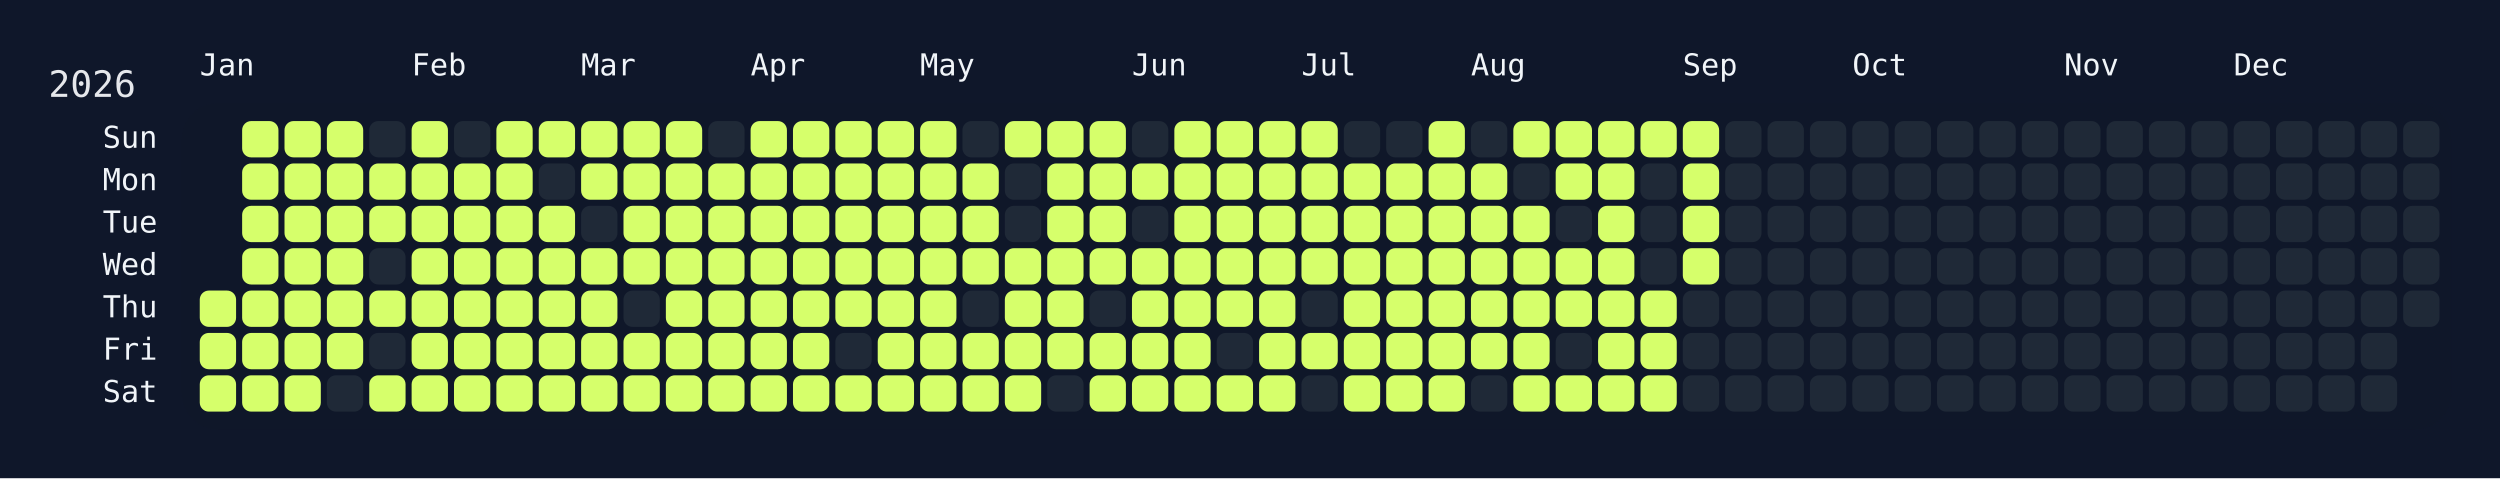
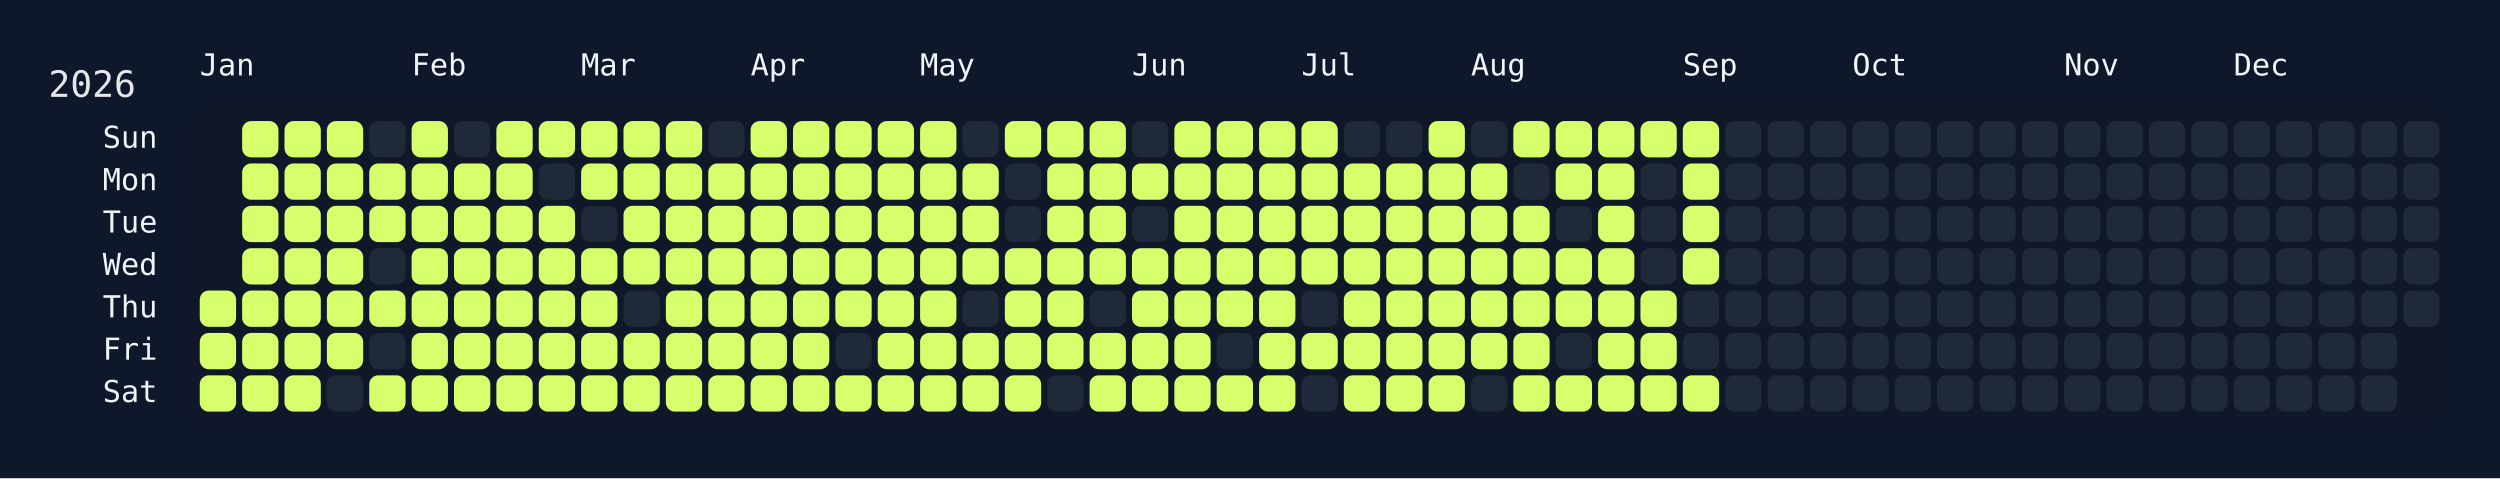
<svg xmlns="http://www.w3.org/2000/svg" width="826" height="158" viewBox="0 0 826 158">
  <rect width="826" height="158" fill="#0f172a" />
  <rect x="60" y="34" width="750" height="108" rx="12" ry="12" fill="rgba(15, 23, 42, 0.8)" />
  <text x="16" y="32" font-size="12" fill="#e5e7eb" font-family="JetBrains Mono, ui-monospace, SFMono-Regular, Menlo, Monaco, Consolas, monospace">2026</text>
  <text x="66" y="18" font-size="10" fill="#f1f5f9" font-family="JetBrains Mono, ui-monospace, SFMono-Regular, Menlo, Monaco, Consolas, monospace" dominant-baseline="hanging">Jan</text>
  <text x="136" y="18" font-size="10" fill="#f1f5f9" font-family="JetBrains Mono, ui-monospace, SFMono-Regular, Menlo, Monaco, Consolas, monospace" dominant-baseline="hanging">Feb</text>
  <text x="192" y="18" font-size="10" fill="#f1f5f9" font-family="JetBrains Mono, ui-monospace, SFMono-Regular, Menlo, Monaco, Consolas, monospace" dominant-baseline="hanging">Mar</text>
  <text x="248" y="18" font-size="10" fill="#f1f5f9" font-family="JetBrains Mono, ui-monospace, SFMono-Regular, Menlo, Monaco, Consolas, monospace" dominant-baseline="hanging">Apr</text>
  <text x="304" y="18" font-size="10" fill="#f1f5f9" font-family="JetBrains Mono, ui-monospace, SFMono-Regular, Menlo, Monaco, Consolas, monospace" dominant-baseline="hanging">May</text>
  <text x="374" y="18" font-size="10" fill="#f1f5f9" font-family="JetBrains Mono, ui-monospace, SFMono-Regular, Menlo, Monaco, Consolas, monospace" dominant-baseline="hanging">Jun</text>
  <text x="430" y="18" font-size="10" fill="#f1f5f9" font-family="JetBrains Mono, ui-monospace, SFMono-Regular, Menlo, Monaco, Consolas, monospace" dominant-baseline="hanging">Jul</text>
  <text x="486" y="18" font-size="10" fill="#f1f5f9" font-family="JetBrains Mono, ui-monospace, SFMono-Regular, Menlo, Monaco, Consolas, monospace" dominant-baseline="hanging">Aug</text>
  <text x="556" y="18" font-size="10" fill="#f1f5f9" font-family="JetBrains Mono, ui-monospace, SFMono-Regular, Menlo, Monaco, Consolas, monospace" dominant-baseline="hanging">Sep</text>
  <text x="612" y="18" font-size="10" fill="#f1f5f9" font-family="JetBrains Mono, ui-monospace, SFMono-Regular, Menlo, Monaco, Consolas, monospace" dominant-baseline="hanging">Oct</text>
  <text x="682" y="18" font-size="10" fill="#f1f5f9" font-family="JetBrains Mono, ui-monospace, SFMono-Regular, Menlo, Monaco, Consolas, monospace" dominant-baseline="hanging">Nov</text>
  <text x="738" y="18" font-size="10" fill="#f1f5f9" font-family="JetBrains Mono, ui-monospace, SFMono-Regular, Menlo, Monaco, Consolas, monospace" dominant-baseline="hanging">Dec</text>
  <text x="52" y="46.0" font-size="10" fill="#f1f5f9" font-family="JetBrains Mono, ui-monospace, SFMono-Regular, Menlo, Monaco, Consolas, monospace" text-anchor="end" dominant-baseline="middle">Sun</text>
  <text x="52" y="60.0" font-size="10" fill="#f1f5f9" font-family="JetBrains Mono, ui-monospace, SFMono-Regular, Menlo, Monaco, Consolas, monospace" text-anchor="end" dominant-baseline="middle">Mon</text>
  <text x="52" y="74.0" font-size="10" fill="#f1f5f9" font-family="JetBrains Mono, ui-monospace, SFMono-Regular, Menlo, Monaco, Consolas, monospace" text-anchor="end" dominant-baseline="middle">Tue</text>
  <text x="52" y="88.0" font-size="10" fill="#f1f5f9" font-family="JetBrains Mono, ui-monospace, SFMono-Regular, Menlo, Monaco, Consolas, monospace" text-anchor="end" dominant-baseline="middle">Wed</text>
  <text x="52" y="102.0" font-size="10" fill="#f1f5f9" font-family="JetBrains Mono, ui-monospace, SFMono-Regular, Menlo, Monaco, Consolas, monospace" text-anchor="end" dominant-baseline="middle">Thu</text>
  <text x="52" y="116.0" font-size="10" fill="#f1f5f9" font-family="JetBrains Mono, ui-monospace, SFMono-Regular, Menlo, Monaco, Consolas, monospace" text-anchor="end" dominant-baseline="middle">Fri</text>
  <text x="52" y="130.0" font-size="10" fill="#f1f5f9" font-family="JetBrains Mono, ui-monospace, SFMono-Regular, Menlo, Monaco, Consolas, monospace" text-anchor="end" dominant-baseline="middle">Sat</text>
  <g transform="translate(66,40)">
    <rect x="0" y="56" width="12" height="12" rx="3" ry="3" fill="#d6ff6b" data-date="2026-01-01" />
    <rect x="0" y="70" width="12" height="12" rx="3" ry="3" fill="#d6ff6b" data-date="2026-01-02" />
    <rect x="0" y="84" width="12" height="12" rx="3" ry="3" fill="#d6ff6b" data-date="2026-01-03" />
    <rect x="14" y="0" width="12" height="12" rx="3" ry="3" fill="#d6ff6b" data-date="2026-01-04" />
    <rect x="14" y="14" width="12" height="12" rx="3" ry="3" fill="#d6ff6b" data-date="2026-01-05" />
    <rect x="14" y="28" width="12" height="12" rx="3" ry="3" fill="#d6ff6b" data-date="2026-01-06" />
    <rect x="14" y="42" width="12" height="12" rx="3" ry="3" fill="#d6ff6b" data-date="2026-01-07" />
    <rect x="14" y="56" width="12" height="12" rx="3" ry="3" fill="#d6ff6b" data-date="2026-01-08" />
    <rect x="14" y="70" width="12" height="12" rx="3" ry="3" fill="#d6ff6b" data-date="2026-01-09" />
    <rect x="14" y="84" width="12" height="12" rx="3" ry="3" fill="#d6ff6b" data-date="2026-01-10" />
    <rect x="28" y="0" width="12" height="12" rx="3" ry="3" fill="#d6ff6b" data-date="2026-01-11" />
    <rect x="28" y="14" width="12" height="12" rx="3" ry="3" fill="#d6ff6b" data-date="2026-01-12" />
    <rect x="28" y="28" width="12" height="12" rx="3" ry="3" fill="#d6ff6b" data-date="2026-01-13" />
    <rect x="28" y="42" width="12" height="12" rx="3" ry="3" fill="#d6ff6b" data-date="2026-01-14" />
    <rect x="28" y="56" width="12" height="12" rx="3" ry="3" fill="#d6ff6b" data-date="2026-01-15" />
    <rect x="28" y="70" width="12" height="12" rx="3" ry="3" fill="#d6ff6b" data-date="2026-01-16" />
    <rect x="28" y="84" width="12" height="12" rx="3" ry="3" fill="#d6ff6b" data-date="2026-01-17" />
    <rect x="42" y="0" width="12" height="12" rx="3" ry="3" fill="#d6ff6b" data-date="2026-01-18" />
    <rect x="42" y="14" width="12" height="12" rx="3" ry="3" fill="#d6ff6b" data-date="2026-01-19" />
    <rect x="42" y="28" width="12" height="12" rx="3" ry="3" fill="#d6ff6b" data-date="2026-01-20" />
    <rect x="42" y="42" width="12" height="12" rx="3" ry="3" fill="#d6ff6b" data-date="2026-01-21" />
    <rect x="42" y="56" width="12" height="12" rx="3" ry="3" fill="#d6ff6b" data-date="2026-01-22" />
    <rect x="42" y="70" width="12" height="12" rx="3" ry="3" fill="#d6ff6b" data-date="2026-01-23" />
    <rect x="42" y="84" width="12" height="12" rx="3" ry="3" fill="#1f2937" data-date="2026-01-24" />
    <rect x="56" y="0" width="12" height="12" rx="3" ry="3" fill="#1f2937" data-date="2026-01-25" />
    <rect x="56" y="14" width="12" height="12" rx="3" ry="3" fill="#d6ff6b" data-date="2026-01-26" />
    <rect x="56" y="28" width="12" height="12" rx="3" ry="3" fill="#d6ff6b" data-date="2026-01-27" />
    <rect x="56" y="42" width="12" height="12" rx="3" ry="3" fill="#1f2937" data-date="2026-01-28" />
    <rect x="56" y="56" width="12" height="12" rx="3" ry="3" fill="#d6ff6b" data-date="2026-01-29" />
    <rect x="56" y="70" width="12" height="12" rx="3" ry="3" fill="#1f2937" data-date="2026-01-30" />
    <rect x="56" y="84" width="12" height="12" rx="3" ry="3" fill="#d6ff6b" data-date="2026-01-31" />
    <rect x="70" y="0" width="12" height="12" rx="3" ry="3" fill="#d6ff6b" data-date="2026-02-01" />
    <rect x="70" y="14" width="12" height="12" rx="3" ry="3" fill="#d6ff6b" data-date="2026-02-02" />
    <rect x="70" y="28" width="12" height="12" rx="3" ry="3" fill="#d6ff6b" data-date="2026-02-03" />
    <rect x="70" y="42" width="12" height="12" rx="3" ry="3" fill="#d6ff6b" data-date="2026-02-04" />
    <rect x="70" y="56" width="12" height="12" rx="3" ry="3" fill="#d6ff6b" data-date="2026-02-05" />
    <rect x="70" y="70" width="12" height="12" rx="3" ry="3" fill="#d6ff6b" data-date="2026-02-06" />
    <rect x="70" y="84" width="12" height="12" rx="3" ry="3" fill="#d6ff6b" data-date="2026-02-07" />
    <rect x="84" y="0" width="12" height="12" rx="3" ry="3" fill="#1f2937" data-date="2026-02-08" />
    <rect x="84" y="14" width="12" height="12" rx="3" ry="3" fill="#d6ff6b" data-date="2026-02-09" />
    <rect x="84" y="28" width="12" height="12" rx="3" ry="3" fill="#d6ff6b" data-date="2026-02-10" />
    <rect x="84" y="42" width="12" height="12" rx="3" ry="3" fill="#d6ff6b" data-date="2026-02-11" />
    <rect x="84" y="56" width="12" height="12" rx="3" ry="3" fill="#d6ff6b" data-date="2026-02-12" />
    <rect x="84" y="70" width="12" height="12" rx="3" ry="3" fill="#d6ff6b" data-date="2026-02-13" />
    <rect x="84" y="84" width="12" height="12" rx="3" ry="3" fill="#d6ff6b" data-date="2026-02-14" />
    <rect x="98" y="0" width="12" height="12" rx="3" ry="3" fill="#d6ff6b" data-date="2026-02-15" />
    <rect x="98" y="14" width="12" height="12" rx="3" ry="3" fill="#d6ff6b" data-date="2026-02-16" />
    <rect x="98" y="28" width="12" height="12" rx="3" ry="3" fill="#d6ff6b" data-date="2026-02-17" />
    <rect x="98" y="42" width="12" height="12" rx="3" ry="3" fill="#d6ff6b" data-date="2026-02-18" />
    <rect x="98" y="56" width="12" height="12" rx="3" ry="3" fill="#d6ff6b" data-date="2026-02-19" />
    <rect x="98" y="70" width="12" height="12" rx="3" ry="3" fill="#d6ff6b" data-date="2026-02-20" />
    <rect x="98" y="84" width="12" height="12" rx="3" ry="3" fill="#d6ff6b" data-date="2026-02-21" />
    <rect x="112" y="0" width="12" height="12" rx="3" ry="3" fill="#d6ff6b" data-date="2026-02-22" />
    <rect x="112" y="14" width="12" height="12" rx="3" ry="3" fill="#1f2937" data-date="2026-02-23" />
    <rect x="112" y="28" width="12" height="12" rx="3" ry="3" fill="#d6ff6b" data-date="2026-02-24" />
    <rect x="112" y="42" width="12" height="12" rx="3" ry="3" fill="#d6ff6b" data-date="2026-02-25" />
    <rect x="112" y="56" width="12" height="12" rx="3" ry="3" fill="#d6ff6b" data-date="2026-02-26" />
    <rect x="112" y="70" width="12" height="12" rx="3" ry="3" fill="#d6ff6b" data-date="2026-02-27" />
    <rect x="112" y="84" width="12" height="12" rx="3" ry="3" fill="#d6ff6b" data-date="2026-02-28" />
    <rect x="126" y="0" width="12" height="12" rx="3" ry="3" fill="#d6ff6b" data-date="2026-03-01" />
    <rect x="126" y="14" width="12" height="12" rx="3" ry="3" fill="#d6ff6b" data-date="2026-03-02" />
    <rect x="126" y="28" width="12" height="12" rx="3" ry="3" fill="#1f2937" data-date="2026-03-03" />
    <rect x="126" y="42" width="12" height="12" rx="3" ry="3" fill="#d6ff6b" data-date="2026-03-04" />
    <rect x="126" y="56" width="12" height="12" rx="3" ry="3" fill="#d6ff6b" data-date="2026-03-05" />
    <rect x="126" y="70" width="12" height="12" rx="3" ry="3" fill="#d6ff6b" data-date="2026-03-06" />
    <rect x="126" y="84" width="12" height="12" rx="3" ry="3" fill="#d6ff6b" data-date="2026-03-07" />
    <rect x="140" y="0" width="12" height="12" rx="3" ry="3" fill="#d6ff6b" data-date="2026-03-08" />
    <rect x="140" y="14" width="12" height="12" rx="3" ry="3" fill="#d6ff6b" data-date="2026-03-09" />
    <rect x="140" y="28" width="12" height="12" rx="3" ry="3" fill="#d6ff6b" data-date="2026-03-10" />
    <rect x="140" y="42" width="12" height="12" rx="3" ry="3" fill="#d6ff6b" data-date="2026-03-11" />
    <rect x="140" y="56" width="12" height="12" rx="3" ry="3" fill="#1f2937" data-date="2026-03-12" />
    <rect x="140" y="70" width="12" height="12" rx="3" ry="3" fill="#d6ff6b" data-date="2026-03-13" />
    <rect x="140" y="84" width="12" height="12" rx="3" ry="3" fill="#d6ff6b" data-date="2026-03-14" />
    <rect x="154" y="0" width="12" height="12" rx="3" ry="3" fill="#d6ff6b" data-date="2026-03-15" />
    <rect x="154" y="14" width="12" height="12" rx="3" ry="3" fill="#d6ff6b" data-date="2026-03-16" />
    <rect x="154" y="28" width="12" height="12" rx="3" ry="3" fill="#d6ff6b" data-date="2026-03-17" />
    <rect x="154" y="42" width="12" height="12" rx="3" ry="3" fill="#d6ff6b" data-date="2026-03-18" />
    <rect x="154" y="56" width="12" height="12" rx="3" ry="3" fill="#d6ff6b" data-date="2026-03-19" />
    <rect x="154" y="70" width="12" height="12" rx="3" ry="3" fill="#d6ff6b" data-date="2026-03-20" />
    <rect x="154" y="84" width="12" height="12" rx="3" ry="3" fill="#d6ff6b" data-date="2026-03-21" />
    <rect x="168" y="0" width="12" height="12" rx="3" ry="3" fill="#1f2937" data-date="2026-03-22" />
    <rect x="168" y="14" width="12" height="12" rx="3" ry="3" fill="#d6ff6b" data-date="2026-03-23" />
    <rect x="168" y="28" width="12" height="12" rx="3" ry="3" fill="#d6ff6b" data-date="2026-03-24" />
    <rect x="168" y="42" width="12" height="12" rx="3" ry="3" fill="#d6ff6b" data-date="2026-03-25" />
    <rect x="168" y="56" width="12" height="12" rx="3" ry="3" fill="#d6ff6b" data-date="2026-03-26" />
    <rect x="168" y="70" width="12" height="12" rx="3" ry="3" fill="#d6ff6b" data-date="2026-03-27" />
    <rect x="168" y="84" width="12" height="12" rx="3" ry="3" fill="#d6ff6b" data-date="2026-03-28" />
    <rect x="182" y="0" width="12" height="12" rx="3" ry="3" fill="#d6ff6b" data-date="2026-03-29" />
    <rect x="182" y="14" width="12" height="12" rx="3" ry="3" fill="#d6ff6b" data-date="2026-03-30" />
    <rect x="182" y="28" width="12" height="12" rx="3" ry="3" fill="#d6ff6b" data-date="2026-03-31" />
    <rect x="182" y="42" width="12" height="12" rx="3" ry="3" fill="#d6ff6b" data-date="2026-04-01" />
    <rect x="182" y="56" width="12" height="12" rx="3" ry="3" fill="#d6ff6b" data-date="2026-04-02" />
    <rect x="182" y="70" width="12" height="12" rx="3" ry="3" fill="#d6ff6b" data-date="2026-04-03" />
    <rect x="182" y="84" width="12" height="12" rx="3" ry="3" fill="#d6ff6b" data-date="2026-04-04" />
    <rect x="196" y="0" width="12" height="12" rx="3" ry="3" fill="#d6ff6b" data-date="2026-04-05" />
    <rect x="196" y="14" width="12" height="12" rx="3" ry="3" fill="#d6ff6b" data-date="2026-04-06" />
    <rect x="196" y="28" width="12" height="12" rx="3" ry="3" fill="#d6ff6b" data-date="2026-04-07" />
    <rect x="196" y="42" width="12" height="12" rx="3" ry="3" fill="#d6ff6b" data-date="2026-04-08" />
    <rect x="196" y="56" width="12" height="12" rx="3" ry="3" fill="#d6ff6b" data-date="2026-04-09" />
    <rect x="196" y="70" width="12" height="12" rx="3" ry="3" fill="#d6ff6b" data-date="2026-04-10" />
    <rect x="196" y="84" width="12" height="12" rx="3" ry="3" fill="#d6ff6b" data-date="2026-04-11" />
    <rect x="210" y="0" width="12" height="12" rx="3" ry="3" fill="#d6ff6b" data-date="2026-04-12" />
    <rect x="210" y="14" width="12" height="12" rx="3" ry="3" fill="#d6ff6b" data-date="2026-04-13" />
    <rect x="210" y="28" width="12" height="12" rx="3" ry="3" fill="#d6ff6b" data-date="2026-04-14" />
    <rect x="210" y="42" width="12" height="12" rx="3" ry="3" fill="#d6ff6b" data-date="2026-04-15" />
    <rect x="210" y="56" width="12" height="12" rx="3" ry="3" fill="#d6ff6b" data-date="2026-04-16" />
    <rect x="210" y="70" width="12" height="12" rx="3" ry="3" fill="#1f2937" data-date="2026-04-17" />
    <rect x="210" y="84" width="12" height="12" rx="3" ry="3" fill="#d6ff6b" data-date="2026-04-18" />
    <rect x="224" y="0" width="12" height="12" rx="3" ry="3" fill="#d6ff6b" data-date="2026-04-19" />
    <rect x="224" y="14" width="12" height="12" rx="3" ry="3" fill="#d6ff6b" data-date="2026-04-20" />
    <rect x="224" y="28" width="12" height="12" rx="3" ry="3" fill="#d6ff6b" data-date="2026-04-21" />
    <rect x="224" y="42" width="12" height="12" rx="3" ry="3" fill="#d6ff6b" data-date="2026-04-22" />
    <rect x="224" y="56" width="12" height="12" rx="3" ry="3" fill="#d6ff6b" data-date="2026-04-23" />
    <rect x="224" y="70" width="12" height="12" rx="3" ry="3" fill="#d6ff6b" data-date="2026-04-24" />
    <rect x="224" y="84" width="12" height="12" rx="3" ry="3" fill="#d6ff6b" data-date="2026-04-25" />
    <rect x="238" y="0" width="12" height="12" rx="3" ry="3" fill="#d6ff6b" data-date="2026-04-26" />
    <rect x="238" y="14" width="12" height="12" rx="3" ry="3" fill="#d6ff6b" data-date="2026-04-27" />
    <rect x="238" y="28" width="12" height="12" rx="3" ry="3" fill="#d6ff6b" data-date="2026-04-28" />
    <rect x="238" y="42" width="12" height="12" rx="3" ry="3" fill="#d6ff6b" data-date="2026-04-29" />
    <rect x="238" y="56" width="12" height="12" rx="3" ry="3" fill="#d6ff6b" data-date="2026-04-30" />
    <rect x="238" y="70" width="12" height="12" rx="3" ry="3" fill="#d6ff6b" data-date="2026-05-01" />
    <rect x="238" y="84" width="12" height="12" rx="3" ry="3" fill="#d6ff6b" data-date="2026-05-02" />
    <rect x="252" y="0" width="12" height="12" rx="3" ry="3" fill="#1f2937" data-date="2026-05-03" />
    <rect x="252" y="14" width="12" height="12" rx="3" ry="3" fill="#d6ff6b" data-date="2026-05-04" />
    <rect x="252" y="28" width="12" height="12" rx="3" ry="3" fill="#d6ff6b" data-date="2026-05-05" />
    <rect x="252" y="42" width="12" height="12" rx="3" ry="3" fill="#d6ff6b" data-date="2026-05-06" />
    <rect x="252" y="56" width="12" height="12" rx="3" ry="3" fill="#1f2937" data-date="2026-05-07" />
    <rect x="252" y="70" width="12" height="12" rx="3" ry="3" fill="#d6ff6b" data-date="2026-05-08" />
    <rect x="252" y="84" width="12" height="12" rx="3" ry="3" fill="#d6ff6b" data-date="2026-05-09" />
    <rect x="266" y="0" width="12" height="12" rx="3" ry="3" fill="#d6ff6b" data-date="2026-05-10" />
    <rect x="266" y="14" width="12" height="12" rx="3" ry="3" fill="#1f2937" data-date="2026-05-11" />
    <rect x="266" y="28" width="12" height="12" rx="3" ry="3" fill="#1f2937" data-date="2026-05-12" />
    <rect x="266" y="42" width="12" height="12" rx="3" ry="3" fill="#d6ff6b" data-date="2026-05-13" />
    <rect x="266" y="56" width="12" height="12" rx="3" ry="3" fill="#d6ff6b" data-date="2026-05-14" />
    <rect x="266" y="70" width="12" height="12" rx="3" ry="3" fill="#d6ff6b" data-date="2026-05-15" />
    <rect x="266" y="84" width="12" height="12" rx="3" ry="3" fill="#d6ff6b" data-date="2026-05-16" />
    <rect x="280" y="0" width="12" height="12" rx="3" ry="3" fill="#d6ff6b" data-date="2026-05-17" />
    <rect x="280" y="14" width="12" height="12" rx="3" ry="3" fill="#d6ff6b" data-date="2026-05-18" />
    <rect x="280" y="28" width="12" height="12" rx="3" ry="3" fill="#d6ff6b" data-date="2026-05-19" />
    <rect x="280" y="42" width="12" height="12" rx="3" ry="3" fill="#d6ff6b" data-date="2026-05-20" />
    <rect x="280" y="56" width="12" height="12" rx="3" ry="3" fill="#d6ff6b" data-date="2026-05-21" />
    <rect x="280" y="70" width="12" height="12" rx="3" ry="3" fill="#d6ff6b" data-date="2026-05-22" />
    <rect x="280" y="84" width="12" height="12" rx="3" ry="3" fill="#1f2937" data-date="2026-05-23" />
    <rect x="294" y="0" width="12" height="12" rx="3" ry="3" fill="#d6ff6b" data-date="2026-05-24" />
    <rect x="294" y="14" width="12" height="12" rx="3" ry="3" fill="#d6ff6b" data-date="2026-05-25" />
    <rect x="294" y="28" width="12" height="12" rx="3" ry="3" fill="#d6ff6b" data-date="2026-05-26" />
    <rect x="294" y="42" width="12" height="12" rx="3" ry="3" fill="#d6ff6b" data-date="2026-05-27" />
    <rect x="294" y="56" width="12" height="12" rx="3" ry="3" fill="#1f2937" data-date="2026-05-28" />
    <rect x="294" y="70" width="12" height="12" rx="3" ry="3" fill="#d6ff6b" data-date="2026-05-29" />
    <rect x="294" y="84" width="12" height="12" rx="3" ry="3" fill="#d6ff6b" data-date="2026-05-30" />
    <rect x="308" y="0" width="12" height="12" rx="3" ry="3" fill="#1f2937" data-date="2026-05-31" />
    <rect x="308" y="14" width="12" height="12" rx="3" ry="3" fill="#d6ff6b" data-date="2026-06-01" />
    <rect x="308" y="28" width="12" height="12" rx="3" ry="3" fill="#1f2937" data-date="2026-06-02" />
    <rect x="308" y="42" width="12" height="12" rx="3" ry="3" fill="#d6ff6b" data-date="2026-06-03" />
    <rect x="308" y="56" width="12" height="12" rx="3" ry="3" fill="#d6ff6b" data-date="2026-06-04" />
    <rect x="308" y="70" width="12" height="12" rx="3" ry="3" fill="#d6ff6b" data-date="2026-06-05" />
    <rect x="308" y="84" width="12" height="12" rx="3" ry="3" fill="#d6ff6b" data-date="2026-06-06" />
    <rect x="322" y="0" width="12" height="12" rx="3" ry="3" fill="#d6ff6b" data-date="2026-06-07" />
    <rect x="322" y="14" width="12" height="12" rx="3" ry="3" fill="#d6ff6b" data-date="2026-06-08" />
    <rect x="322" y="28" width="12" height="12" rx="3" ry="3" fill="#d6ff6b" data-date="2026-06-09" />
    <rect x="322" y="42" width="12" height="12" rx="3" ry="3" fill="#d6ff6b" data-date="2026-06-10" />
    <rect x="322" y="56" width="12" height="12" rx="3" ry="3" fill="#d6ff6b" data-date="2026-06-11" />
    <rect x="322" y="70" width="12" height="12" rx="3" ry="3" fill="#d6ff6b" data-date="2026-06-12" />
    <rect x="322" y="84" width="12" height="12" rx="3" ry="3" fill="#d6ff6b" data-date="2026-06-13" />
    <rect x="336" y="0" width="12" height="12" rx="3" ry="3" fill="#d6ff6b" data-date="2026-06-14" />
    <rect x="336" y="14" width="12" height="12" rx="3" ry="3" fill="#d6ff6b" data-date="2026-06-15" />
    <rect x="336" y="28" width="12" height="12" rx="3" ry="3" fill="#d6ff6b" data-date="2026-06-16" />
    <rect x="336" y="42" width="12" height="12" rx="3" ry="3" fill="#d6ff6b" data-date="2026-06-17" />
    <rect x="336" y="56" width="12" height="12" rx="3" ry="3" fill="#d6ff6b" data-date="2026-06-18" />
    <rect x="336" y="70" width="12" height="12" rx="3" ry="3" fill="#1f2937" data-date="2026-06-19" />
    <rect x="336" y="84" width="12" height="12" rx="3" ry="3" fill="#d6ff6b" data-date="2026-06-20" />
    <rect x="350" y="0" width="12" height="12" rx="3" ry="3" fill="#d6ff6b" data-date="2026-06-21" />
    <rect x="350" y="14" width="12" height="12" rx="3" ry="3" fill="#d6ff6b" data-date="2026-06-22" />
    <rect x="350" y="28" width="12" height="12" rx="3" ry="3" fill="#d6ff6b" data-date="2026-06-23" />
    <rect x="350" y="42" width="12" height="12" rx="3" ry="3" fill="#d6ff6b" data-date="2026-06-24" />
    <rect x="350" y="56" width="12" height="12" rx="3" ry="3" fill="#d6ff6b" data-date="2026-06-25" />
    <rect x="350" y="70" width="12" height="12" rx="3" ry="3" fill="#d6ff6b" data-date="2026-06-26" />
    <rect x="350" y="84" width="12" height="12" rx="3" ry="3" fill="#d6ff6b" data-date="2026-06-27" />
    <rect x="364" y="0" width="12" height="12" rx="3" ry="3" fill="#d6ff6b" data-date="2026-06-28" />
    <rect x="364" y="14" width="12" height="12" rx="3" ry="3" fill="#d6ff6b" data-date="2026-06-29" />
    <rect x="364" y="28" width="12" height="12" rx="3" ry="3" fill="#d6ff6b" data-date="2026-06-30" />
    <rect x="364" y="42" width="12" height="12" rx="3" ry="3" fill="#d6ff6b" data-date="2026-07-01" />
    <rect x="364" y="56" width="12" height="12" rx="3" ry="3" fill="#1f2937" data-date="2026-07-02" />
    <rect x="364" y="70" width="12" height="12" rx="3" ry="3" fill="#d6ff6b" data-date="2026-07-03" />
    <rect x="364" y="84" width="12" height="12" rx="3" ry="3" fill="#1f2937" data-date="2026-07-04" />
    <rect x="378" y="0" width="12" height="12" rx="3" ry="3" fill="#1f2937" data-date="2026-07-05" />
    <rect x="378" y="14" width="12" height="12" rx="3" ry="3" fill="#d6ff6b" data-date="2026-07-06" />
    <rect x="378" y="28" width="12" height="12" rx="3" ry="3" fill="#d6ff6b" data-date="2026-07-07" />
    <rect x="378" y="42" width="12" height="12" rx="3" ry="3" fill="#d6ff6b" data-date="2026-07-08" />
    <rect x="378" y="56" width="12" height="12" rx="3" ry="3" fill="#d6ff6b" data-date="2026-07-09" />
    <rect x="378" y="70" width="12" height="12" rx="3" ry="3" fill="#d6ff6b" data-date="2026-07-10" />
    <rect x="378" y="84" width="12" height="12" rx="3" ry="3" fill="#d6ff6b" data-date="2026-07-11" />
    <rect x="392" y="0" width="12" height="12" rx="3" ry="3" fill="#1f2937" data-date="2026-07-12" />
    <rect x="392" y="14" width="12" height="12" rx="3" ry="3" fill="#d6ff6b" data-date="2026-07-13" />
    <rect x="392" y="28" width="12" height="12" rx="3" ry="3" fill="#d6ff6b" data-date="2026-07-14" />
    <rect x="392" y="42" width="12" height="12" rx="3" ry="3" fill="#d6ff6b" data-date="2026-07-15" />
    <rect x="392" y="56" width="12" height="12" rx="3" ry="3" fill="#d6ff6b" data-date="2026-07-16" />
    <rect x="392" y="70" width="12" height="12" rx="3" ry="3" fill="#d6ff6b" data-date="2026-07-17" />
    <rect x="392" y="84" width="12" height="12" rx="3" ry="3" fill="#d6ff6b" data-date="2026-07-18" />
    <rect x="406" y="0" width="12" height="12" rx="3" ry="3" fill="#d6ff6b" data-date="2026-07-19" />
    <rect x="406" y="14" width="12" height="12" rx="3" ry="3" fill="#d6ff6b" data-date="2026-07-20" />
    <rect x="406" y="28" width="12" height="12" rx="3" ry="3" fill="#d6ff6b" data-date="2026-07-21" />
    <rect x="406" y="42" width="12" height="12" rx="3" ry="3" fill="#d6ff6b" data-date="2026-07-22" />
    <rect x="406" y="56" width="12" height="12" rx="3" ry="3" fill="#d6ff6b" data-date="2026-07-23" />
    <rect x="406" y="70" width="12" height="12" rx="3" ry="3" fill="#d6ff6b" data-date="2026-07-24" />
    <rect x="406" y="84" width="12" height="12" rx="3" ry="3" fill="#d6ff6b" data-date="2026-07-25" />
    <rect x="420" y="0" width="12" height="12" rx="3" ry="3" fill="#1f2937" data-date="2026-07-26" />
    <rect x="420" y="14" width="12" height="12" rx="3" ry="3" fill="#d6ff6b" data-date="2026-07-27" />
    <rect x="420" y="28" width="12" height="12" rx="3" ry="3" fill="#d6ff6b" data-date="2026-07-28" />
    <rect x="420" y="42" width="12" height="12" rx="3" ry="3" fill="#d6ff6b" data-date="2026-07-29" />
    <rect x="420" y="56" width="12" height="12" rx="3" ry="3" fill="#d6ff6b" data-date="2026-07-30" />
    <rect x="420" y="70" width="12" height="12" rx="3" ry="3" fill="#d6ff6b" data-date="2026-07-31" />
    <rect x="420" y="84" width="12" height="12" rx="3" ry="3" fill="#1f2937" data-date="2026-08-01" />
    <rect x="434" y="0" width="12" height="12" rx="3" ry="3" fill="#d6ff6b" data-date="2026-08-02" />
    <rect x="434" y="14" width="12" height="12" rx="3" ry="3" fill="#1f2937" data-date="2026-08-03" />
    <rect x="434" y="28" width="12" height="12" rx="3" ry="3" fill="#d6ff6b" data-date="2026-08-04" />
    <rect x="434" y="42" width="12" height="12" rx="3" ry="3" fill="#d6ff6b" data-date="2026-08-05" />
    <rect x="434" y="56" width="12" height="12" rx="3" ry="3" fill="#d6ff6b" data-date="2026-08-06" />
    <rect x="434" y="70" width="12" height="12" rx="3" ry="3" fill="#d6ff6b" data-date="2026-08-07" />
    <rect x="434" y="84" width="12" height="12" rx="3" ry="3" fill="#d6ff6b" data-date="2026-08-08" />
    <rect x="448" y="0" width="12" height="12" rx="3" ry="3" fill="#d6ff6b" data-date="2026-08-09" />
    <rect x="448" y="14" width="12" height="12" rx="3" ry="3" fill="#d6ff6b" data-date="2026-08-10" />
    <rect x="448" y="28" width="12" height="12" rx="3" ry="3" fill="#1f2937" data-date="2026-08-11" />
    <rect x="448" y="42" width="12" height="12" rx="3" ry="3" fill="#d6ff6b" data-date="2026-08-12" />
    <rect x="448" y="56" width="12" height="12" rx="3" ry="3" fill="#d6ff6b" data-date="2026-08-13" />
    <rect x="448" y="70" width="12" height="12" rx="3" ry="3" fill="#1f2937" data-date="2026-08-14" />
    <rect x="448" y="84" width="12" height="12" rx="3" ry="3" fill="#d6ff6b" data-date="2026-08-15" />
    <rect x="462" y="0" width="12" height="12" rx="3" ry="3" fill="#d6ff6b" data-date="2026-08-16" />
    <rect x="462" y="14" width="12" height="12" rx="3" ry="3" fill="#d6ff6b" data-date="2026-08-17" />
    <rect x="462" y="28" width="12" height="12" rx="3" ry="3" fill="#d6ff6b" data-date="2026-08-18" />
    <rect x="462" y="42" width="12" height="12" rx="3" ry="3" fill="#d6ff6b" data-date="2026-08-19" />
    <rect x="462" y="56" width="12" height="12" rx="3" ry="3" fill="#d6ff6b" data-date="2026-08-20" />
    <rect x="462" y="70" width="12" height="12" rx="3" ry="3" fill="#d6ff6b" data-date="2026-08-21" />
    <rect x="462" y="84" width="12" height="12" rx="3" ry="3" fill="#d6ff6b" data-date="2026-08-22" />
    <rect x="476" y="0" width="12" height="12" rx="3" ry="3" fill="#d6ff6b" data-date="2026-08-23" />
    <rect x="476" y="14" width="12" height="12" rx="3" ry="3" fill="#1f2937" data-date="2026-08-24" />
    <rect x="476" y="28" width="12" height="12" rx="3" ry="3" fill="#1f2937" data-date="2026-08-25" />
    <rect x="476" y="42" width="12" height="12" rx="3" ry="3" fill="#1f2937" data-date="2026-08-26" />
    <rect x="476" y="56" width="12" height="12" rx="3" ry="3" fill="#d6ff6b" data-date="2026-08-27" />
    <rect x="476" y="70" width="12" height="12" rx="3" ry="3" fill="#d6ff6b" data-date="2026-08-28" />
    <rect x="476" y="84" width="12" height="12" rx="3" ry="3" fill="#d6ff6b" data-date="2026-08-29" />
    <rect x="490" y="0" width="12" height="12" rx="3" ry="3" fill="#d6ff6b" data-date="2026-08-30" />
    <rect x="490" y="14" width="12" height="12" rx="3" ry="3" fill="#d6ff6b" data-date="2026-08-31" />
    <rect x="490" y="28" width="12" height="12" rx="3" ry="3" fill="#d6ff6b" data-date="2026-09-01" />
    <rect x="490" y="42" width="12" height="12" rx="3" ry="3" fill="#d6ff6b" data-date="2026-09-02" />
    <rect x="490" y="56" width="12" height="12" rx="3" ry="3" fill="#1f2937" data-date="2026-09-03" />
    <rect x="490" y="70" width="12" height="12" rx="3" ry="3" fill="#1f2937" data-date="2026-09-04" />
-     <rect x="490" y="84" width="12" height="12" rx="3" ry="3" fill="#1f2937" data-date="2026-09-05" />
+     <rect x="490" y="84" width="12" height="12" rx="3" ry="3" fill="#d6ff6b" data-date="2026-09-05" />
    <rect x="504" y="0" width="12" height="12" rx="3" ry="3" fill="#1f2937" data-date="2026-09-06" />
    <rect x="504" y="14" width="12" height="12" rx="3" ry="3" fill="#1f2937" data-date="2026-09-07" />
    <rect x="504" y="28" width="12" height="12" rx="3" ry="3" fill="#1f2937" data-date="2026-09-08" />
    <rect x="504" y="42" width="12" height="12" rx="3" ry="3" fill="#1f2937" data-date="2026-09-09" />
    <rect x="504" y="56" width="12" height="12" rx="3" ry="3" fill="#1f2937" data-date="2026-09-10" />
    <rect x="504" y="70" width="12" height="12" rx="3" ry="3" fill="#1f2937" data-date="2026-09-11" />
    <rect x="504" y="84" width="12" height="12" rx="3" ry="3" fill="#1f2937" data-date="2026-09-12" />
    <rect x="518" y="0" width="12" height="12" rx="3" ry="3" fill="#1f2937" data-date="2026-09-13" />
    <rect x="518" y="14" width="12" height="12" rx="3" ry="3" fill="#1f2937" data-date="2026-09-14" />
    <rect x="518" y="28" width="12" height="12" rx="3" ry="3" fill="#1f2937" data-date="2026-09-15" />
    <rect x="518" y="42" width="12" height="12" rx="3" ry="3" fill="#1f2937" data-date="2026-09-16" />
    <rect x="518" y="56" width="12" height="12" rx="3" ry="3" fill="#1f2937" data-date="2026-09-17" />
    <rect x="518" y="70" width="12" height="12" rx="3" ry="3" fill="#1f2937" data-date="2026-09-18" />
    <rect x="518" y="84" width="12" height="12" rx="3" ry="3" fill="#1f2937" data-date="2026-09-19" />
    <rect x="532" y="0" width="12" height="12" rx="3" ry="3" fill="#1f2937" data-date="2026-09-20" />
    <rect x="532" y="14" width="12" height="12" rx="3" ry="3" fill="#1f2937" data-date="2026-09-21" />
    <rect x="532" y="28" width="12" height="12" rx="3" ry="3" fill="#1f2937" data-date="2026-09-22" />
    <rect x="532" y="42" width="12" height="12" rx="3" ry="3" fill="#1f2937" data-date="2026-09-23" />
    <rect x="532" y="56" width="12" height="12" rx="3" ry="3" fill="#1f2937" data-date="2026-09-24" />
    <rect x="532" y="70" width="12" height="12" rx="3" ry="3" fill="#1f2937" data-date="2026-09-25" />
    <rect x="532" y="84" width="12" height="12" rx="3" ry="3" fill="#1f2937" data-date="2026-09-26" />
    <rect x="546" y="0" width="12" height="12" rx="3" ry="3" fill="#1f2937" data-date="2026-09-27" />
    <rect x="546" y="14" width="12" height="12" rx="3" ry="3" fill="#1f2937" data-date="2026-09-28" />
    <rect x="546" y="28" width="12" height="12" rx="3" ry="3" fill="#1f2937" data-date="2026-09-29" />
    <rect x="546" y="42" width="12" height="12" rx="3" ry="3" fill="#1f2937" data-date="2026-09-30" />
    <rect x="546" y="56" width="12" height="12" rx="3" ry="3" fill="#1f2937" data-date="2026-10-01" />
    <rect x="546" y="70" width="12" height="12" rx="3" ry="3" fill="#1f2937" data-date="2026-10-02" />
    <rect x="546" y="84" width="12" height="12" rx="3" ry="3" fill="#1f2937" data-date="2026-10-03" />
    <rect x="560" y="0" width="12" height="12" rx="3" ry="3" fill="#1f2937" data-date="2026-10-04" />
    <rect x="560" y="14" width="12" height="12" rx="3" ry="3" fill="#1f2937" data-date="2026-10-05" />
    <rect x="560" y="28" width="12" height="12" rx="3" ry="3" fill="#1f2937" data-date="2026-10-06" />
    <rect x="560" y="42" width="12" height="12" rx="3" ry="3" fill="#1f2937" data-date="2026-10-07" />
    <rect x="560" y="56" width="12" height="12" rx="3" ry="3" fill="#1f2937" data-date="2026-10-08" />
    <rect x="560" y="70" width="12" height="12" rx="3" ry="3" fill="#1f2937" data-date="2026-10-09" />
    <rect x="560" y="84" width="12" height="12" rx="3" ry="3" fill="#1f2937" data-date="2026-10-10" />
    <rect x="574" y="0" width="12" height="12" rx="3" ry="3" fill="#1f2937" data-date="2026-10-11" />
    <rect x="574" y="14" width="12" height="12" rx="3" ry="3" fill="#1f2937" data-date="2026-10-12" />
    <rect x="574" y="28" width="12" height="12" rx="3" ry="3" fill="#1f2937" data-date="2026-10-13" />
    <rect x="574" y="42" width="12" height="12" rx="3" ry="3" fill="#1f2937" data-date="2026-10-14" />
    <rect x="574" y="56" width="12" height="12" rx="3" ry="3" fill="#1f2937" data-date="2026-10-15" />
    <rect x="574" y="70" width="12" height="12" rx="3" ry="3" fill="#1f2937" data-date="2026-10-16" />
    <rect x="574" y="84" width="12" height="12" rx="3" ry="3" fill="#1f2937" data-date="2026-10-17" />
    <rect x="588" y="0" width="12" height="12" rx="3" ry="3" fill="#1f2937" data-date="2026-10-18" />
    <rect x="588" y="14" width="12" height="12" rx="3" ry="3" fill="#1f2937" data-date="2026-10-19" />
    <rect x="588" y="28" width="12" height="12" rx="3" ry="3" fill="#1f2937" data-date="2026-10-20" />
    <rect x="588" y="42" width="12" height="12" rx="3" ry="3" fill="#1f2937" data-date="2026-10-21" />
    <rect x="588" y="56" width="12" height="12" rx="3" ry="3" fill="#1f2937" data-date="2026-10-22" />
    <rect x="588" y="70" width="12" height="12" rx="3" ry="3" fill="#1f2937" data-date="2026-10-23" />
    <rect x="588" y="84" width="12" height="12" rx="3" ry="3" fill="#1f2937" data-date="2026-10-24" />
    <rect x="602" y="0" width="12" height="12" rx="3" ry="3" fill="#1f2937" data-date="2026-10-25" />
    <rect x="602" y="14" width="12" height="12" rx="3" ry="3" fill="#1f2937" data-date="2026-10-26" />
    <rect x="602" y="28" width="12" height="12" rx="3" ry="3" fill="#1f2937" data-date="2026-10-27" />
    <rect x="602" y="42" width="12" height="12" rx="3" ry="3" fill="#1f2937" data-date="2026-10-28" />
    <rect x="602" y="56" width="12" height="12" rx="3" ry="3" fill="#1f2937" data-date="2026-10-29" />
    <rect x="602" y="70" width="12" height="12" rx="3" ry="3" fill="#1f2937" data-date="2026-10-30" />
    <rect x="602" y="84" width="12" height="12" rx="3" ry="3" fill="#1f2937" data-date="2026-10-31" />
    <rect x="616" y="0" width="12" height="12" rx="3" ry="3" fill="#1f2937" data-date="2026-11-01" />
    <rect x="616" y="14" width="12" height="12" rx="3" ry="3" fill="#1f2937" data-date="2026-11-02" />
    <rect x="616" y="28" width="12" height="12" rx="3" ry="3" fill="#1f2937" data-date="2026-11-03" />
    <rect x="616" y="42" width="12" height="12" rx="3" ry="3" fill="#1f2937" data-date="2026-11-04" />
    <rect x="616" y="56" width="12" height="12" rx="3" ry="3" fill="#1f2937" data-date="2026-11-05" />
    <rect x="616" y="70" width="12" height="12" rx="3" ry="3" fill="#1f2937" data-date="2026-11-06" />
    <rect x="616" y="84" width="12" height="12" rx="3" ry="3" fill="#1f2937" data-date="2026-11-07" />
    <rect x="630" y="0" width="12" height="12" rx="3" ry="3" fill="#1f2937" data-date="2026-11-08" />
    <rect x="630" y="14" width="12" height="12" rx="3" ry="3" fill="#1f2937" data-date="2026-11-09" />
    <rect x="630" y="28" width="12" height="12" rx="3" ry="3" fill="#1f2937" data-date="2026-11-10" />
    <rect x="630" y="42" width="12" height="12" rx="3" ry="3" fill="#1f2937" data-date="2026-11-11" />
    <rect x="630" y="56" width="12" height="12" rx="3" ry="3" fill="#1f2937" data-date="2026-11-12" />
    <rect x="630" y="70" width="12" height="12" rx="3" ry="3" fill="#1f2937" data-date="2026-11-13" />
    <rect x="630" y="84" width="12" height="12" rx="3" ry="3" fill="#1f2937" data-date="2026-11-14" />
    <rect x="644" y="0" width="12" height="12" rx="3" ry="3" fill="#1f2937" data-date="2026-11-15" />
    <rect x="644" y="14" width="12" height="12" rx="3" ry="3" fill="#1f2937" data-date="2026-11-16" />
    <rect x="644" y="28" width="12" height="12" rx="3" ry="3" fill="#1f2937" data-date="2026-11-17" />
    <rect x="644" y="42" width="12" height="12" rx="3" ry="3" fill="#1f2937" data-date="2026-11-18" />
    <rect x="644" y="56" width="12" height="12" rx="3" ry="3" fill="#1f2937" data-date="2026-11-19" />
    <rect x="644" y="70" width="12" height="12" rx="3" ry="3" fill="#1f2937" data-date="2026-11-20" />
    <rect x="644" y="84" width="12" height="12" rx="3" ry="3" fill="#1f2937" data-date="2026-11-21" />
    <rect x="658" y="0" width="12" height="12" rx="3" ry="3" fill="#1f2937" data-date="2026-11-22" />
    <rect x="658" y="14" width="12" height="12" rx="3" ry="3" fill="#1f2937" data-date="2026-11-23" />
    <rect x="658" y="28" width="12" height="12" rx="3" ry="3" fill="#1f2937" data-date="2026-11-24" />
    <rect x="658" y="42" width="12" height="12" rx="3" ry="3" fill="#1f2937" data-date="2026-11-25" />
    <rect x="658" y="56" width="12" height="12" rx="3" ry="3" fill="#1f2937" data-date="2026-11-26" />
    <rect x="658" y="70" width="12" height="12" rx="3" ry="3" fill="#1f2937" data-date="2026-11-27" />
    <rect x="658" y="84" width="12" height="12" rx="3" ry="3" fill="#1f2937" data-date="2026-11-28" />
    <rect x="672" y="0" width="12" height="12" rx="3" ry="3" fill="#1f2937" data-date="2026-11-29" />
    <rect x="672" y="14" width="12" height="12" rx="3" ry="3" fill="#1f2937" data-date="2026-11-30" />
    <rect x="672" y="28" width="12" height="12" rx="3" ry="3" fill="#1f2937" data-date="2026-12-01" />
    <rect x="672" y="42" width="12" height="12" rx="3" ry="3" fill="#1f2937" data-date="2026-12-02" />
    <rect x="672" y="56" width="12" height="12" rx="3" ry="3" fill="#1f2937" data-date="2026-12-03" />
    <rect x="672" y="70" width="12" height="12" rx="3" ry="3" fill="#1f2937" data-date="2026-12-04" />
    <rect x="672" y="84" width="12" height="12" rx="3" ry="3" fill="#1f2937" data-date="2026-12-05" />
    <rect x="686" y="0" width="12" height="12" rx="3" ry="3" fill="#1f2937" data-date="2026-12-06" />
    <rect x="686" y="14" width="12" height="12" rx="3" ry="3" fill="#1f2937" data-date="2026-12-07" />
    <rect x="686" y="28" width="12" height="12" rx="3" ry="3" fill="#1f2937" data-date="2026-12-08" />
    <rect x="686" y="42" width="12" height="12" rx="3" ry="3" fill="#1f2937" data-date="2026-12-09" />
    <rect x="686" y="56" width="12" height="12" rx="3" ry="3" fill="#1f2937" data-date="2026-12-10" />
    <rect x="686" y="70" width="12" height="12" rx="3" ry="3" fill="#1f2937" data-date="2026-12-11" />
    <rect x="686" y="84" width="12" height="12" rx="3" ry="3" fill="#1f2937" data-date="2026-12-12" />
    <rect x="700" y="0" width="12" height="12" rx="3" ry="3" fill="#1f2937" data-date="2026-12-13" />
    <rect x="700" y="14" width="12" height="12" rx="3" ry="3" fill="#1f2937" data-date="2026-12-14" />
    <rect x="700" y="28" width="12" height="12" rx="3" ry="3" fill="#1f2937" data-date="2026-12-15" />
    <rect x="700" y="42" width="12" height="12" rx="3" ry="3" fill="#1f2937" data-date="2026-12-16" />
    <rect x="700" y="56" width="12" height="12" rx="3" ry="3" fill="#1f2937" data-date="2026-12-17" />
    <rect x="700" y="70" width="12" height="12" rx="3" ry="3" fill="#1f2937" data-date="2026-12-18" />
    <rect x="700" y="84" width="12" height="12" rx="3" ry="3" fill="#1f2937" data-date="2026-12-19" />
    <rect x="714" y="0" width="12" height="12" rx="3" ry="3" fill="#1f2937" data-date="2026-12-20" />
    <rect x="714" y="14" width="12" height="12" rx="3" ry="3" fill="#1f2937" data-date="2026-12-21" />
    <rect x="714" y="28" width="12" height="12" rx="3" ry="3" fill="#1f2937" data-date="2026-12-22" />
    <rect x="714" y="42" width="12" height="12" rx="3" ry="3" fill="#1f2937" data-date="2026-12-23" />
    <rect x="714" y="56" width="12" height="12" rx="3" ry="3" fill="#1f2937" data-date="2026-12-24" />
    <rect x="714" y="70" width="12" height="12" rx="3" ry="3" fill="#1f2937" data-date="2026-12-25" />
    <rect x="714" y="84" width="12" height="12" rx="3" ry="3" fill="#1f2937" data-date="2026-12-26" />
    <rect x="728" y="0" width="12" height="12" rx="3" ry="3" fill="#1f2937" data-date="2026-12-27" />
    <rect x="728" y="14" width="12" height="12" rx="3" ry="3" fill="#1f2937" data-date="2026-12-28" />
    <rect x="728" y="28" width="12" height="12" rx="3" ry="3" fill="#1f2937" data-date="2026-12-29" />
    <rect x="728" y="42" width="12" height="12" rx="3" ry="3" fill="#1f2937" data-date="2026-12-30" />
    <rect x="728" y="56" width="12" height="12" rx="3" ry="3" fill="#1f2937" data-date="2026-12-31" />
  </g>
</svg>
